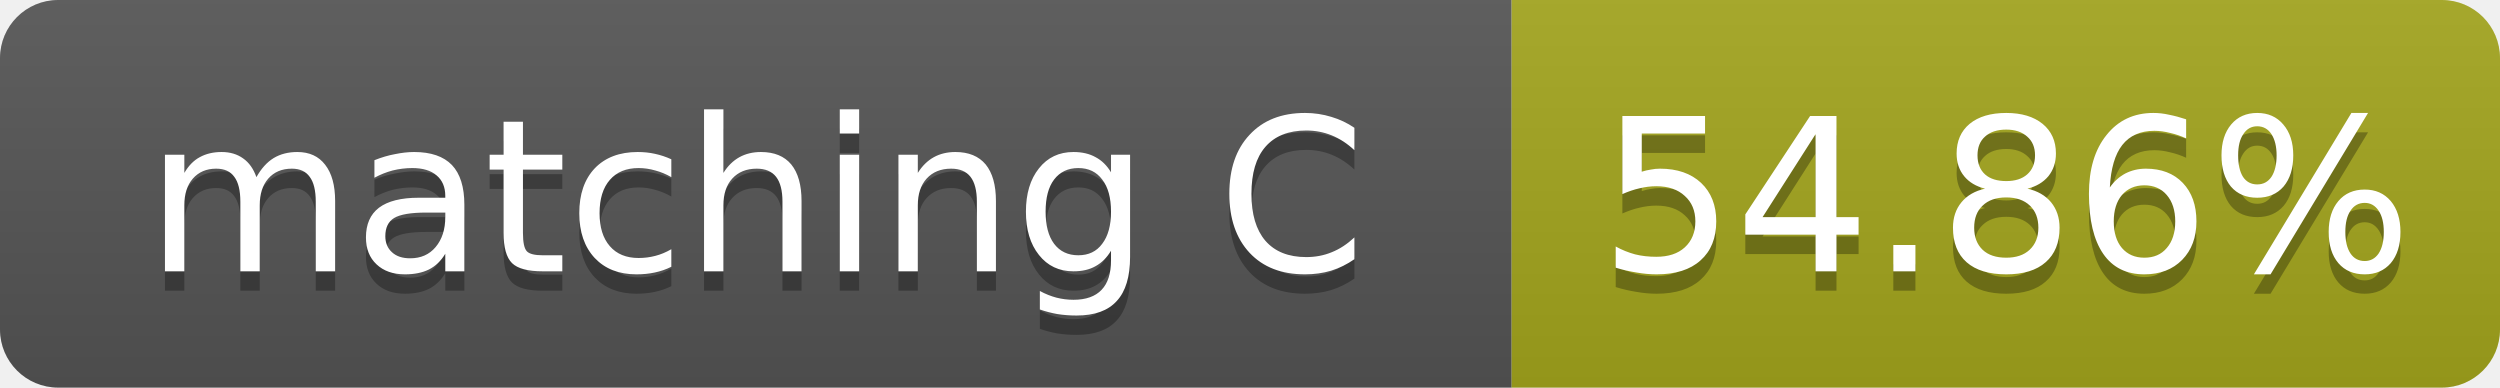
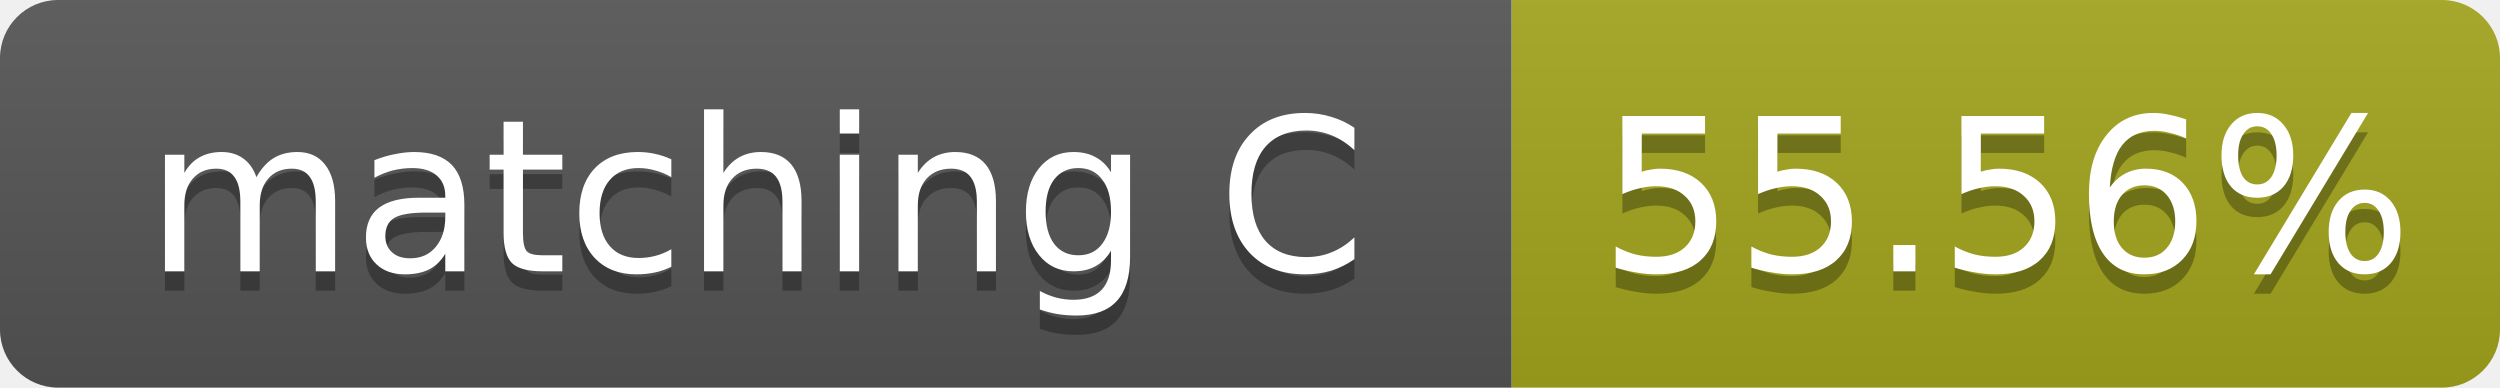
- <svg xmlns="http://www.w3.org/2000/svg" width="129" height="20" role="img" aria-label="matching C: 54.86%">
+ <svg xmlns="http://www.w3.org/2000/svg" width="129" height="20" role="img" aria-label="matching C: 55.56%">
  <linearGradient id="s" x2="0" y2="100%">
    <stop offset="0" stop-color="#bbb" stop-opacity=".1" />
    <stop offset="1" stop-opacity=".1" />
  </linearGradient>
  <clipPath id="r">
    <rect width="129" height="20" rx="3" fill="#fff" />
  </clipPath>
  <g clip-path="url(#r)">
    <rect width="78" height="20" fill="#555" />
    <rect x="78" width="51" height="20" fill="#a4a61d" />
    <rect width="129" height="20" fill="url(#s)" />
  </g>
  <g fill="#fff" text-anchor="middle" font-family="Verdana,Geneva,DejaVu Sans,sans-serif" font-size="11">
    <text x="39.0" y="15" fill="#010101" fill-opacity=".3">matching C</text>
    <text x="39.0" y="14">matching C</text>
-     <text x="103.5" y="15" fill="#010101" fill-opacity=".3">54.86%</text>
-     <text x="103.5" y="14">54.86%</text>
+     <text x="103.5" y="15" fill="#010101" fill-opacity=".3">55.56%</text>
+     <text x="103.5" y="14">55.56%</text>
  </g>
</svg>
